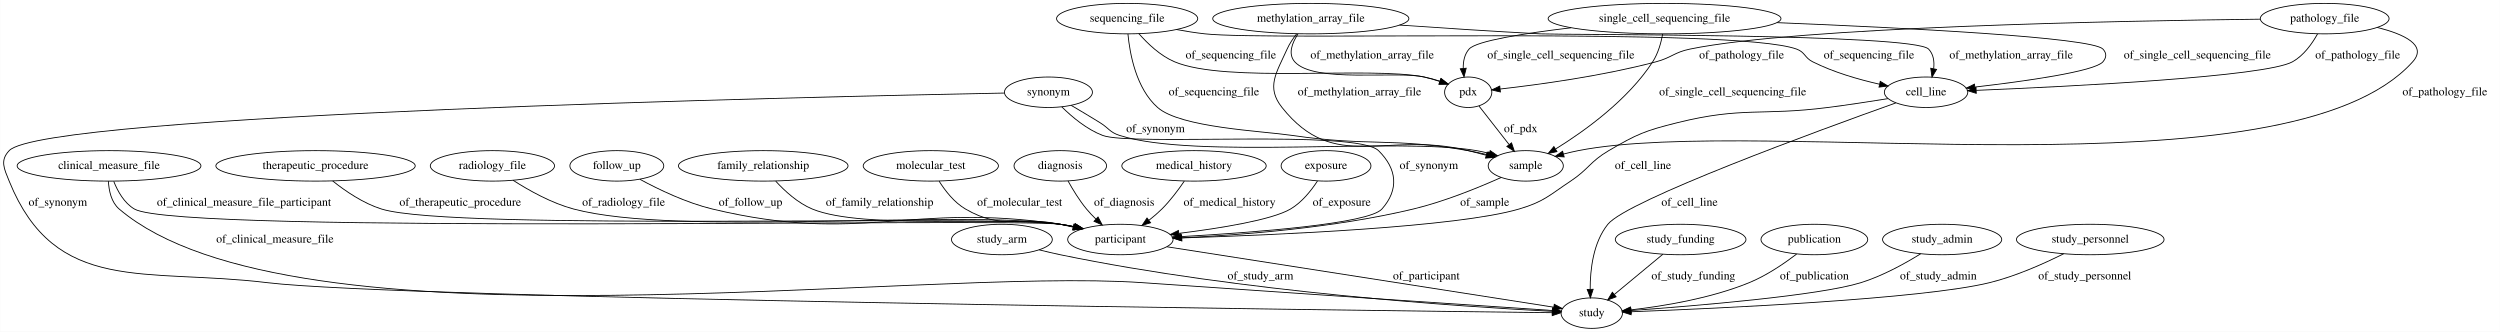
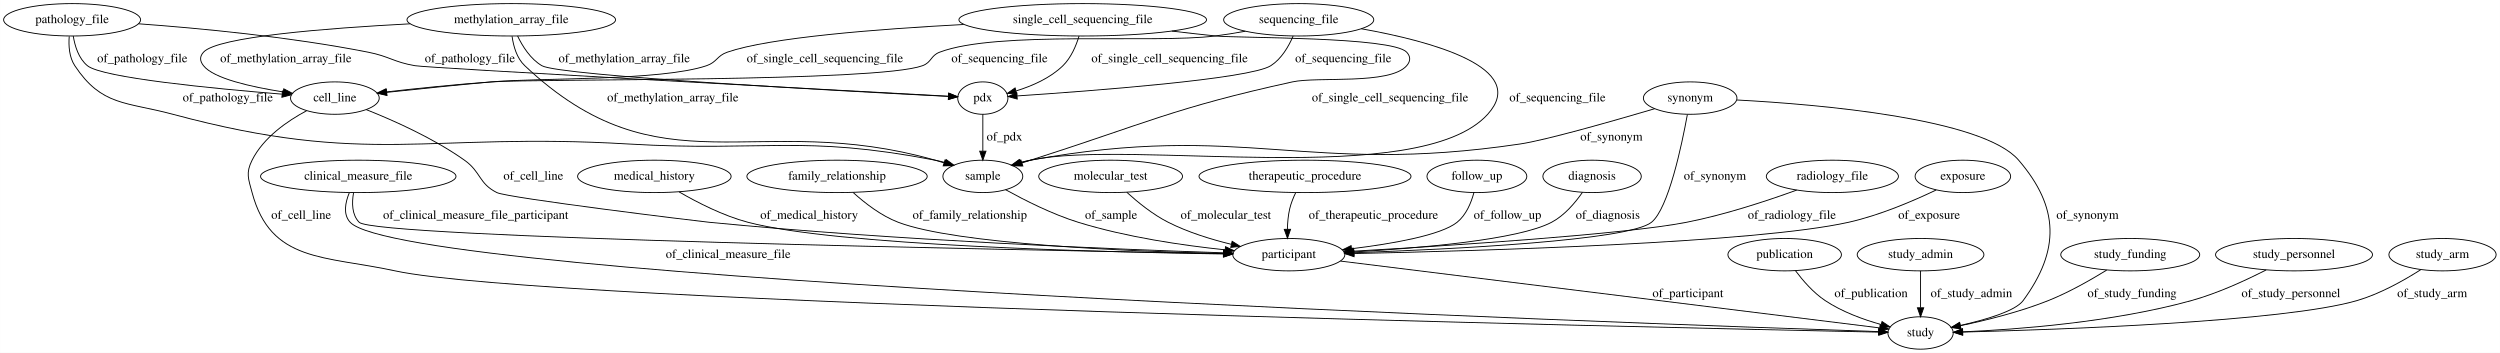
- <svg xmlns="http://www.w3.org/2000/svg" width="2954pt" height="392pt" viewBox="0.00 0.00 2953.69 392.00">
+ <svg xmlns="http://www.w3.org/2000/svg" width="2778pt" height="392pt" viewBox="0.00 0.00 2777.84 392.00">
  <g id="graph0" class="graph" transform="scale(1 1) rotate(0) translate(4 388)">
-     <polygon fill="#ffffff" stroke="transparent" points="-4,4 -4,-388 2949.687,-388 2949.687,4 -4,4" />
+     <polygon fill="#ffffff" stroke="transparent" points="-4,4 -4,-388 2773.838,-388 2773.838,4 -4,4" />
    <g id="node1" class="node">
-       <ellipse fill="none" stroke="#000000" cx="124.687" cy="-192" rx="108.581" ry="18" />
-       <text text-anchor="middle" x="124.687" y="-188.3" font-family="Times,serif" font-size="14.00" fill="#000000">clinical_measure_file</text>
+       <ellipse fill="none" stroke="#000000" cx="2032.043" cy="-192" rx="73.387" ry="18" />
+       <text text-anchor="middle" x="2032.043" y="-188.3" font-family="Times,serif" font-size="14.00" fill="#000000">radiology_file</text>
+     </g>
+     <g id="node3" class="node">
+       <ellipse fill="none" stroke="#000000" cx="1428.043" cy="-105" rx="62.289" ry="18" />
+       <text text-anchor="middle" x="1428.043" y="-101.3" font-family="Times,serif" font-size="14.00" fill="#000000">participant</text>
+     </g>
+     <g id="edge13" class="edge">
+       <path fill="none" stroke="#000000" d="M1992.411,-176.78C1960.004,-165.006 1912.726,-149.347 1870.043,-141 1801.146,-127.526 1606.106,-114.98 1499.608,-108.877" />
+       <polygon fill="#000000" stroke="#000000" points="1499.768,-105.381 1489.586,-108.307 1499.371,-112.37 1499.768,-105.381" />
+       <text text-anchor="middle" x="1987.043" y="-144.8" font-family="Times,serif" font-size="14.00" fill="#000000">of_radiology_file</text>
+     </g>
+     <g id="node2" class="node">
+       <ellipse fill="none" stroke="#000000" cx="2177.043" cy="-192" rx="53.091" ry="18" />
+       <text text-anchor="middle" x="2177.043" y="-188.3" font-family="Times,serif" font-size="14.00" fill="#000000">exposure</text>
+     </g>
+     <g id="edge21" class="edge">
+       <path fill="none" stroke="#000000" d="M2147.391,-176.886C2122.198,-164.838 2084.71,-148.746 2050.043,-141 1947.379,-118.06 1641.649,-109.197 1500.697,-106.263" />
+       <polygon fill="#000000" stroke="#000000" points="1500.499,-102.758 1490.43,-106.053 1500.357,-109.757 1500.499,-102.758" />
+       <text text-anchor="middle" x="2139.543" y="-144.8" font-family="Times,serif" font-size="14.00" fill="#000000">of_exposure</text>
+     </g>
+     <g id="node6" class="node">
+       <ellipse fill="none" stroke="#000000" cx="2130.043" cy="-18" rx="36.294" ry="18" />
+       <text text-anchor="middle" x="2130.043" y="-14.3" font-family="Times,serif" font-size="14.00" fill="#000000">study</text>
+     </g>
+     <g id="edge8" class="edge">
+       <path fill="none" stroke="#000000" d="M1485.491,-97.88C1621.514,-81.023 1961.087,-38.939 2084.389,-23.658" />
+       <polygon fill="#000000" stroke="#000000" points="2085.115,-27.095 2094.608,-22.392 2084.254,-20.148 2085.115,-27.095" />
+       <text text-anchor="middle" x="1871.543" y="-57.8" font-family="Times,serif" font-size="14.00" fill="#000000">of_participant</text>
+     </g>
+     <g id="node4" class="node">
+       <ellipse fill="none" stroke="#000000" cx="1088.043" cy="-279" rx="27.895" ry="18" />
+       <text text-anchor="middle" x="1088.043" y="-275.3" font-family="Times,serif" font-size="14.00" fill="#000000">pdx</text>
+     </g>
+     <g id="node8" class="node">
+       <ellipse fill="none" stroke="#000000" cx="1088.043" cy="-192" rx="44.393" ry="18" />
+       <text text-anchor="middle" x="1088.043" y="-188.3" font-family="Times,serif" font-size="14.00" fill="#000000">sample</text>
+     </g>
+     <g id="edge9" class="edge">
+       <path fill="none" stroke="#000000" d="M1088.043,-260.974C1088.043,-249.192 1088.043,-233.561 1088.043,-220.158" />
+       <polygon fill="#000000" stroke="#000000" points="1091.543,-220.003 1088.043,-210.003 1084.543,-220.003 1091.543,-220.003" />
+       <text text-anchor="middle" x="1112.043" y="-231.8" font-family="Times,serif" font-size="14.00" fill="#000000">of_pdx</text>
+     </g>
+     <g id="node5" class="node">
+       <ellipse fill="none" stroke="#000000" cx="1199.043" cy="-366" rx="137.576" ry="18" />
+       <text text-anchor="middle" x="1199.043" y="-362.3" font-family="Times,serif" font-size="14.00" fill="#000000">single_cell_sequencing_file</text>
+     </g>
+     <g id="edge31" class="edge">
+       <path fill="none" stroke="#000000" d="M1194.966,-347.957C1191.711,-337.178 1186.146,-323.897 1177.043,-315 1162.894,-301.171 1142.731,-292.426 1125.174,-287.024" />
+       <polygon fill="#000000" stroke="#000000" points="1125.776,-283.558 1115.202,-284.217 1123.879,-290.296 1125.776,-283.558" />
+       <text text-anchor="middle" x="1295.543" y="-318.8" font-family="Times,serif" font-size="14.00" fill="#000000">of_single_cell_sequencing_file</text>
+     </g>
+     <g id="edge30" class="edge">
+       <path fill="none" stroke="#000000" d="M1298.102,-353.448C1314.441,-351.523 1331.209,-349.635 1347.043,-348 1370.559,-345.572 1543.05,-347.409 1559.043,-330 1563.553,-325.091 1563.414,-320.034 1559.043,-315 1540.355,-293.477 1459.887,-303.099 1432.043,-297 1300.18,-268.114 1269.641,-251.046 1141.043,-210 1137.942,-209.01 1134.745,-207.971 1131.53,-206.913" />
+       <polygon fill="#000000" stroke="#000000" points="1132.504,-203.548 1121.91,-203.709 1130.292,-210.19 1132.504,-203.548" />
+       <text text-anchor="middle" x="1540.543" y="-275.3" font-family="Times,serif" font-size="14.00" fill="#000000">of_single_cell_sequencing_file</text>
    </g>
    <g id="node11" class="node">
-       <ellipse fill="none" stroke="#000000" cx="1319.687" cy="-105" rx="62.289" ry="18" />
-       <text text-anchor="middle" x="1319.687" y="-101.3" font-family="Times,serif" font-size="14.00" fill="#000000">participant</text>
+       <ellipse fill="none" stroke="#000000" cx="368.043" cy="-279" rx="49.291" ry="18" />
+       <text text-anchor="middle" x="368.043" y="-275.3" font-family="Times,serif" font-size="14.00" fill="#000000">cell_line</text>
+     </g>
+     <g id="edge32" class="edge">
+       <path fill="none" stroke="#000000" d="M1066.761,-360.78C971.246,-355.726 851.121,-346.357 804.043,-330 792.515,-325.995 792.602,-318.915 781.043,-315 730.596,-297.916 595.093,-301.741 542.043,-297 503.254,-293.534 459.665,-289.024 425.818,-285.385" />
+       <polygon fill="#000000" stroke="#000000" points="425.961,-281.88 415.643,-284.286 425.209,-288.84 425.961,-281.88" />
+       <text text-anchor="middle" x="912.543" y="-318.8" font-family="Times,serif" font-size="14.00" fill="#000000">of_single_cell_sequencing_file</text>
+     </g>
+     <g id="node7" class="node">
+       <ellipse fill="none" stroke="#000000" cx="394.043" cy="-192" rx="108.581" ry="18" />
+       <text text-anchor="middle" x="394.043" y="-188.3" font-family="Times,serif" font-size="14.00" fill="#000000">clinical_measure_file</text>
+     </g>
+     <g id="edge2" class="edge">
+       <path fill="none" stroke="#000000" d="M388.746,-173.557C386.831,-162.628 386.841,-149.329 395.043,-141 411.89,-123.894 1122.87,-110.224 1355.333,-106.204" />
+       <polygon fill="#000000" stroke="#000000" points="1355.441,-109.703 1365.379,-106.031 1355.321,-102.704 1355.441,-109.703" />
+       <text text-anchor="middle" x="524.543" y="-144.8" font-family="Times,serif" font-size="14.00" fill="#000000">of_clinical_measure_file_participant</text>
+     </g>
+     <g id="edge28" class="edge">
+       <path fill="none" stroke="#000000" d="M384.059,-173.806C379.597,-162.97 376.952,-149.682 385.043,-141 444.683,-77.008 1810.677,-28.564 2083.049,-19.522" />
+       <polygon fill="#000000" stroke="#000000" points="2083.495,-23.009 2093.374,-19.181 2083.264,-16.013 2083.495,-23.009" />
+       <text text-anchor="middle" x="805.043" y="-101.3" font-family="Times,serif" font-size="14.00" fill="#000000">of_clinical_measure_file</text>
+     </g>
+     <g id="edge3" class="edge">
+       <path fill="none" stroke="#000000" d="M1113.308,-177.205C1134.256,-165.595 1165.174,-149.948 1194.043,-141 1247.445,-124.449 1310.159,-115.323 1357.214,-110.404" />
+       <polygon fill="#000000" stroke="#000000" points="1357.71,-113.872 1367.31,-109.388 1357.009,-106.907 1357.71,-113.872" />
+       <text text-anchor="middle" x="1230.543" y="-144.8" font-family="Times,serif" font-size="14.00" fill="#000000">of_sample</text>
+     </g>
+     <g id="node9" class="node">
+       <ellipse fill="none" stroke="#000000" cx="76.043" cy="-366" rx="76.087" ry="18" />
+       <text text-anchor="middle" x="76.043" y="-362.3" font-family="Times,serif" font-size="14.00" fill="#000000">pathology_file</text>
+     </g>
+     <g id="edge5" class="edge">
+       <path fill="none" stroke="#000000" d="M149.767,-361.571C216.808,-356.685 318.232,-347.138 405.043,-330 428.641,-325.341 433.332,-319.044 457.043,-315 471.721,-312.497 915.391,-288.344 1049.816,-281.066" />
+       <polygon fill="#000000" stroke="#000000" points="1050.246,-284.548 1060.042,-280.512 1049.868,-277.558 1050.246,-284.548" />
+       <text text-anchor="middle" x="518.043" y="-318.8" font-family="Times,serif" font-size="14.00" fill="#000000">of_pathology_file</text>
+     </g>
+     <g id="edge4" class="edge">
+       <path fill="none" stroke="#000000" d="M72.843,-347.6C72.026,-337.216 72.776,-324.466 79.043,-315 108.888,-269.92 135.832,-275.032 188.043,-261 405.687,-202.508 469.068,-241.273 694.043,-228 845.546,-219.061 886.01,-238.673 1035.043,-210 1038.693,-209.298 1042.436,-208.404 1046.162,-207.39" />
+       <polygon fill="#000000" stroke="#000000" points="1047.329,-210.695 1055.91,-204.481 1045.327,-203.987 1047.329,-210.695" />
+       <text text-anchor="middle" x="249.043" y="-275.3" font-family="Times,serif" font-size="14.00" fill="#000000">of_pathology_file</text>
+     </g>
+     <g id="edge6" class="edge">
+       <path fill="none" stroke="#000000" d="M77.332,-347.962C79.127,-336.761 83.323,-323.016 93.043,-315 109.386,-301.523 233.202,-289.563 309.015,-283.403" />
+       <polygon fill="#000000" stroke="#000000" points="309.69,-286.861 319.378,-282.573 309.131,-279.883 309.69,-286.861" />
+       <text text-anchor="middle" x="154.043" y="-318.8" font-family="Times,serif" font-size="14.00" fill="#000000">of_pathology_file</text>
+     </g>
+     <g id="node10" class="node">
+       <ellipse fill="none" stroke="#000000" cx="723.043" cy="-192" rx="85.285" ry="18" />
+       <text text-anchor="middle" x="723.043" y="-188.3" font-family="Times,serif" font-size="14.00" fill="#000000">medical_history</text>
+     </g>
+     <g id="edge7" class="edge">
+       <path fill="none" stroke="#000000" d="M750.551,-174.749C770.861,-162.968 799.626,-148.231 827.043,-141 924.846,-115.205 1218.252,-107.837 1355.621,-105.777" />
+       <polygon fill="#000000" stroke="#000000" points="1355.687,-109.276 1365.635,-105.632 1355.585,-102.277 1355.687,-109.276" />
+       <text text-anchor="middle" x="895.043" y="-144.8" font-family="Times,serif" font-size="14.00" fill="#000000">of_medical_history</text>
+     </g>
+     <g id="edge34" class="edge">
+       <path fill="none" stroke="#000000" d="M403.004,-266.146C433.336,-254.109 477.654,-234.35 512.043,-210 530.51,-196.924 527.79,-184.089 548.043,-174 559.893,-168.097 770.867,-142.287 784.043,-141 990.883,-120.793 1236.289,-110.964 1355.634,-107.086" />
+       <polygon fill="#000000" stroke="#000000" points="1355.861,-110.581 1365.743,-106.762 1355.636,-103.584 1355.861,-110.581" />
+       <text text-anchor="middle" x="588.543" y="-188.3" font-family="Times,serif" font-size="14.00" fill="#000000">of_cell_line</text>
+     </g>
+     <g id="edge35" class="edge">
+       <path fill="none" stroke="#000000" d="M336.649,-264.981C315.263,-253.554 288.633,-235.179 276.043,-210 268.888,-195.689 271.911,-189.457 276.043,-174 296.846,-96.179 356.318,-104.063 435.043,-87 599.969,-51.253 1828.239,-24.207 2083.62,-18.935" />
+       <polygon fill="#000000" stroke="#000000" points="2083.747,-22.433 2093.673,-18.729 2083.603,-15.435 2083.747,-22.433" />
+       <text text-anchor="middle" x="330.543" y="-144.8" font-family="Times,serif" font-size="14.00" fill="#000000">of_cell_line</text>
+     </g>
+     <g id="node12" class="node">
+       <ellipse fill="none" stroke="#000000" cx="1979.043" cy="-105" rx="63.089" ry="18" />
+       <text text-anchor="middle" x="1979.043" y="-101.3" font-family="Times,serif" font-size="14.00" fill="#000000">publication</text>
+     </g>
+     <g id="edge33" class="edge">
+       <path fill="none" stroke="#000000" d="M1990.99,-87.268C1999.162,-76.334 2010.874,-62.772 2024.043,-54 2042.724,-41.557 2066.122,-33.014 2086.18,-27.385" />
+       <polygon fill="#000000" stroke="#000000" points="2087.252,-30.722 2096.022,-24.776 2085.459,-23.955 2087.252,-30.722" />
+       <text text-anchor="middle" x="2075.043" y="-57.8" font-family="Times,serif" font-size="14.00" fill="#000000">of_publication</text>
+     </g>
+     <g id="node13" class="node">
+       <ellipse fill="none" stroke="#000000" cx="1439.043" cy="-366" rx="83.386" ry="18" />
+       <text text-anchor="middle" x="1439.043" y="-362.3" font-family="Times,serif" font-size="14.00" fill="#000000">sequencing_file</text>
+     </g>
+     <g id="edge19" class="edge">
+       <path fill="none" stroke="#000000" d="M1432.823,-347.887C1427.927,-336.504 1419.92,-322.584 1408.043,-315 1384.708,-300.098 1205.859,-286.701 1126.159,-281.404" />
+       <polygon fill="#000000" stroke="#000000" points="1126.254,-277.903 1116.046,-280.74 1125.795,-284.888 1126.254,-277.903" />
+       <text text-anchor="middle" x="1488.543" y="-318.8" font-family="Times,serif" font-size="14.00" fill="#000000">of_sequencing_file</text>
+     </g>
+     <g id="edge18" class="edge">
+       <path fill="none" stroke="#000000" d="M1508.589,-356.056C1586.397,-342.175 1695.804,-312.69 1649.043,-261 1572.93,-176.863 1251.918,-234.065 1141.043,-210 1137.461,-209.223 1133.784,-208.284 1130.118,-207.247" />
+       <polygon fill="#000000" stroke="#000000" points="1131.097,-203.887 1120.511,-204.322 1129.058,-210.583 1131.097,-203.887" />
+       <text text-anchor="middle" x="1726.543" y="-275.3" font-family="Times,serif" font-size="14.00" fill="#000000">of_sequencing_file</text>
+     </g>
+     <g id="edge20" class="edge">
+       <path fill="none" stroke="#000000" d="M1379.696,-353.299C1368.556,-351.261 1356.976,-349.373 1346.043,-348 1278.457,-339.51 1103.709,-354.221 1040.043,-330 1029.987,-326.175 1031.139,-318.719 1021.043,-315 971.066,-296.591 595.171,-300.742 542.043,-297 503.058,-294.254 459.299,-289.72 425.417,-285.89" />
+       <polygon fill="#000000" stroke="#000000" points="425.567,-282.385 415.235,-284.727 424.773,-289.339 425.567,-282.385" />
+       <text text-anchor="middle" x="1106.543" y="-318.8" font-family="Times,serif" font-size="14.00" fill="#000000">of_sequencing_file</text>
+     </g>
+     <g id="node14" class="node">
+       <ellipse fill="none" stroke="#000000" cx="926.043" cy="-192" rx="100.182" ry="18" />
+       <text text-anchor="middle" x="926.043" y="-188.3" font-family="Times,serif" font-size="14.00" fill="#000000">family_relationship</text>
+     </g>
+     <g id="edge29" class="edge">
+       <path fill="none" stroke="#000000" d="M943.933,-174.093C956.734,-162.488 975.007,-148.233 994.043,-141 1058.166,-116.634 1249.438,-108.723 1355.391,-106.182" />
+       <polygon fill="#000000" stroke="#000000" points="1355.767,-109.674 1365.684,-105.945 1355.606,-102.676 1355.767,-109.674" />
+       <text text-anchor="middle" x="1073.543" y="-144.8" font-family="Times,serif" font-size="14.00" fill="#000000">of_family_relationship</text>
+     </g>
+     <g id="node15" class="node">
+       <ellipse fill="none" stroke="#000000" cx="2130.043" cy="-105" rx="70.388" ry="18" />
+       <text text-anchor="middle" x="2130.043" y="-101.3" font-family="Times,serif" font-size="14.00" fill="#000000">study_admin</text>
+     </g>
+     <g id="edge10" class="edge">
+       <path fill="none" stroke="#000000" d="M2130.043,-86.974C2130.043,-75.192 2130.043,-59.561 2130.043,-46.158" />
+       <polygon fill="#000000" stroke="#000000" points="2133.543,-46.003 2130.043,-36.003 2126.543,-46.003 2133.543,-46.003" />
+       <text text-anchor="middle" x="2186.543" y="-57.8" font-family="Times,serif" font-size="14.00" fill="#000000">of_study_admin</text>
+     </g>
+     <g id="node16" class="node">
+       <ellipse fill="none" stroke="#000000" cx="1874.043" cy="-279" rx="51.991" ry="18" />
+       <text text-anchor="middle" x="1874.043" y="-275.3" font-family="Times,serif" font-size="14.00" fill="#000000">synonym</text>
    </g>
    <g id="edge22" class="edge">
-       <path fill="none" stroke="#000000" d="M130.226,-173.779C134.792,-162.195 142.528,-148.087 154.687,-141 207.202,-110.388 1188.432,-131.023 1248.687,-123 1254.201,-122.266 1259.905,-121.257 1265.572,-120.088" />
-       <polygon fill="#000000" stroke="#000000" points="1266.682,-123.427 1275.683,-117.838 1265.161,-116.594 1266.682,-123.427" />
-       <text text-anchor="middle" x="284.187" y="-144.8" font-family="Times,serif" font-size="14.00" fill="#000000">of_clinical_measure_file_participant</text>
-     </g>
-     <g id="node15" class="node">
-       <ellipse fill="none" stroke="#000000" cx="1876.687" cy="-18" rx="36.294" ry="18" />
-       <text text-anchor="middle" x="1876.687" y="-14.3" font-family="Times,serif" font-size="14.00" fill="#000000">study</text>
-     </g>
-     <g id="edge32" class="edge">
-       <path fill="none" stroke="#000000" d="M123.931,-173.928C124.515,-162.712 127.341,-148.965 136.687,-141 341.701,33.713 1076.981,-72.777 1345.687,-54 1524.748,-41.488 1737.822,-27.235 1830.178,-21.088" />
-       <polygon fill="#000000" stroke="#000000" points="1830.563,-24.57 1840.309,-20.414 1830.099,-17.586 1830.563,-24.57" />
-       <text text-anchor="middle" x="320.687" y="-101.3" font-family="Times,serif" font-size="14.00" fill="#000000">of_clinical_measure_file</text>
-     </g>
-     <g id="node2" class="node">
-       <ellipse fill="none" stroke="#000000" cx="1179.687" cy="-105" rx="59.59" ry="18" />
-       <text text-anchor="middle" x="1179.687" y="-101.3" font-family="Times,serif" font-size="14.00" fill="#000000">study_arm</text>
-     </g>
-     <g id="edge31" class="edge">
-       <path fill="none" stroke="#000000" d="M1223.699,-92.798C1231.966,-90.711 1240.564,-88.678 1248.687,-87 1463.134,-42.693 1725.041,-25.528 1829.961,-20.118" />
-       <polygon fill="#000000" stroke="#000000" points="1830.396,-23.601 1840.207,-19.601 1830.044,-16.609 1830.396,-23.601" />
-       <text text-anchor="middle" x="1485.187" y="-57.8" font-family="Times,serif" font-size="14.00" fill="#000000">of_study_arm</text>
-     </g>
-     <g id="node3" class="node">
-       <ellipse fill="none" stroke="#000000" cx="2271.687" cy="-279" rx="49.291" ry="18" />
-       <text text-anchor="middle" x="2271.687" y="-275.3" font-family="Times,serif" font-size="14.00" fill="#000000">cell_line</text>
-     </g>
-     <g id="edge13" class="edge">
-       <path fill="none" stroke="#000000" d="M2226.593,-271.432C2205.152,-267.98 2179.136,-264.003 2155.687,-261 2076.816,-250.9 2054.849,-262.196 1977.687,-243 1939.964,-233.615 1930.211,-229.679 1896.687,-210 1874.599,-197.034 1873.036,-188.15 1851.687,-174 1825.994,-156.971 1820.258,-149.699 1790.687,-141 1718.112,-119.651 1505.523,-110.376 1392.419,-106.86" />
-       <polygon fill="#000000" stroke="#000000" points="1392.226,-103.353 1382.125,-106.548 1392.014,-110.35 1392.226,-103.353" />
-       <text text-anchor="middle" x="1937.187" y="-188.3" font-family="Times,serif" font-size="14.00" fill="#000000">of_cell_line</text>
+       <path fill="none" stroke="#000000" d="M1870.937,-260.804C1864.759,-226.92 1849.89,-156.207 1831.043,-141 1805.954,-120.756 1609.611,-111.034 1500.529,-107.153" />
+       <polygon fill="#000000" stroke="#000000" points="1500.369,-103.645 1490.254,-106.795 1500.126,-110.641 1500.369,-103.645" />
+       <text text-anchor="middle" x="1901.543" y="-188.3" font-family="Times,serif" font-size="14.00" fill="#000000">of_synonym</text>
+     </g>
+     <g id="edge23" class="edge">
+       <path fill="none" stroke="#000000" d="M1925.996,-276.892C2016.923,-272.012 2199.069,-256.535 2239.043,-210 2284.245,-157.38 2285.049,-109.951 2244.043,-54 2235.483,-42.319 2202.381,-32.676 2174.037,-26.32" />
+       <polygon fill="#000000" stroke="#000000" points="2174.771,-22.898 2164.258,-24.211 2173.295,-29.74 2174.771,-22.898" />
+       <text text-anchor="middle" x="2315.543" y="-144.8" font-family="Times,serif" font-size="14.00" fill="#000000">of_synonym</text>
+     </g>
+     <g id="edge24" class="edge">
+       <path fill="none" stroke="#000000" d="M1834.469,-267.159C1788.022,-253.469 1713.701,-232.261 1685.043,-228 1445.763,-192.424 1379.035,-253.366 1141.043,-210 1137.336,-209.324 1133.535,-208.44 1129.755,-207.427" />
+       <polygon fill="#000000" stroke="#000000" points="1130.456,-203.984 1119.873,-204.494 1128.465,-210.695 1130.456,-203.984" />
+       <text text-anchor="middle" x="1786.543" y="-231.8" font-family="Times,serif" font-size="14.00" fill="#000000">of_synonym</text>
+     </g>
+     <g id="node17" class="node">
+       <ellipse fill="none" stroke="#000000" cx="1230.043" cy="-192" rx="79.886" ry="18" />
+       <text text-anchor="middle" x="1230.043" y="-188.3" font-family="Times,serif" font-size="14.00" fill="#000000">molecular_test</text>
+     </g>
+     <g id="edge26" class="edge">
+       <path fill="none" stroke="#000000" d="M1247.946,-174.385C1260.061,-163.356 1276.922,-149.646 1294.043,-141 1315.771,-130.027 1341.223,-122.108 1364.075,-116.541" />
+       <polygon fill="#000000" stroke="#000000" points="1365.083,-119.9 1374.028,-114.222 1363.495,-113.083 1365.083,-119.9" />
+       <text text-anchor="middle" x="1358.043" y="-144.8" font-family="Times,serif" font-size="14.00" fill="#000000">of_molecular_test</text>
+     </g>
+     <g id="node18" class="node">
+       <ellipse fill="none" stroke="#000000" cx="2363.043" cy="-105" rx="77.187" ry="18" />
+       <text text-anchor="middle" x="2363.043" y="-101.3" font-family="Times,serif" font-size="14.00" fill="#000000">study_funding</text>
+     </g>
+     <g id="edge17" class="edge">
+       <path fill="none" stroke="#000000" d="M2336.884,-87.903C2319.173,-76.949 2294.921,-63.126 2272.043,-54 2240.38,-41.37 2202.945,-32.096 2174.463,-26.127" />
+       <polygon fill="#000000" stroke="#000000" points="2174.899,-22.644 2164.401,-24.077 2173.501,-29.503 2174.899,-22.644" />
+       <text text-anchor="middle" x="2365.043" y="-57.8" font-family="Times,serif" font-size="14.00" fill="#000000">of_study_funding</text>
+     </g>
+     <g id="node19" class="node">
+       <ellipse fill="none" stroke="#000000" cx="1446.043" cy="-192" rx="117.779" ry="18" />
+       <text text-anchor="middle" x="1446.043" y="-188.3" font-family="Times,serif" font-size="14.00" fill="#000000">therapeutic_procedure</text>
    </g>
    <g id="edge12" class="edge">
-       <path fill="none" stroke="#000000" d="M2235.898,-266.368C2146.407,-234.475 1918.44,-151.238 1895.687,-123 1878.327,-101.457 1874.756,-69.314 1874.793,-46.271" />
-       <polygon fill="#000000" stroke="#000000" points="1878.297,-46.168 1875.042,-36.085 1871.299,-45.997 1878.297,-46.168" />
-       <text text-anchor="middle" x="1992.187" y="-144.8" font-family="Times,serif" font-size="14.00" fill="#000000">of_cell_line</text>
-     </g>
-     <g id="node4" class="node">
-       <ellipse fill="none" stroke="#000000" cx="1962.687" cy="-366" rx="137.576" ry="18" />
-       <text text-anchor="middle" x="1962.687" y="-362.3" font-family="Times,serif" font-size="14.00" fill="#000000">single_cell_sequencing_file</text>
+       <path fill="none" stroke="#000000" d="M1435.661,-173.859C1432.987,-168.304 1430.464,-162.056 1429.043,-156 1427.339,-148.733 1426.648,-140.724 1426.489,-133.248" />
+       <polygon fill="#000000" stroke="#000000" points="1429.989,-133.194 1426.566,-123.168 1422.989,-133.14 1429.989,-133.194" />
+       <text text-anchor="middle" x="1522.043" y="-144.8" font-family="Times,serif" font-size="14.00" fill="#000000">of_therapeutic_procedure</text>
+     </g>
+     <g id="node20" class="node">
+       <ellipse fill="none" stroke="#000000" cx="2545.043" cy="-105" rx="87.185" ry="18" />
+       <text text-anchor="middle" x="2545.043" y="-101.3" font-family="Times,serif" font-size="14.00" fill="#000000">study_personnel</text>
+     </g>
+     <g id="edge11" class="edge">
+       <path fill="none" stroke="#000000" d="M2514.056,-88.06C2491.651,-76.586 2460.3,-62.092 2431.043,-54 2343.475,-29.779 2237.13,-21.854 2177.154,-19.261" />
+       <polygon fill="#000000" stroke="#000000" points="2176.999,-15.752 2166.867,-18.849 2176.719,-22.746 2176.999,-15.752" />
+       <text text-anchor="middle" x="2541.543" y="-57.8" font-family="Times,serif" font-size="14.00" fill="#000000">of_study_personnel</text>
+     </g>
+     <g id="node21" class="node">
+       <ellipse fill="none" stroke="#000000" cx="2710.043" cy="-105" rx="59.59" ry="18" />
+       <text text-anchor="middle" x="2710.043" y="-101.3" font-family="Times,serif" font-size="14.00" fill="#000000">study_arm</text>
+     </g>
+     <g id="edge25" class="edge">
+       <path fill="none" stroke="#000000" d="M2685.877,-88.337C2667.375,-76.521 2640.744,-61.485 2615.043,-54 2533.731,-30.32 2282.027,-21.646 2176.913,-19.001" />
+       <polygon fill="#000000" stroke="#000000" points="2176.697,-15.495 2166.615,-18.749 2176.526,-22.493 2176.697,-15.495" />
+       <text text-anchor="middle" x="2698.543" y="-57.8" font-family="Times,serif" font-size="14.00" fill="#000000">of_study_arm</text>
+     </g>
+     <g id="node22" class="node">
+       <ellipse fill="none" stroke="#000000" cx="1637.043" cy="-192" rx="55.491" ry="18" />
+       <text text-anchor="middle" x="1637.043" y="-188.3" font-family="Times,serif" font-size="14.00" fill="#000000">follow_up</text>
    </g>
    <g id="edge1" class="edge">
-       <path fill="none" stroke="#000000" d="M2095.679,-361.231C2244.796,-355.22 2467.658,-343.966 2480.687,-330 2485.234,-325.125 2484.982,-320.099 2480.687,-315 2470.966,-303.462 2388.015,-291.941 2329.592,-285.145" />
-       <polygon fill="#000000" stroke="#000000" points="2329.689,-281.633 2319.356,-283.973 2328.892,-288.588 2329.689,-281.633" />
-       <text text-anchor="middle" x="2592.187" y="-318.8" font-family="Times,serif" font-size="14.00" fill="#000000">of_single_cell_sequencing_file</text>
-     </g>
-     <g id="node16" class="node">
-       <ellipse fill="none" stroke="#000000" cx="1798.687" cy="-192" rx="44.393" ry="18" />
-       <text text-anchor="middle" x="1798.687" y="-188.3" font-family="Times,serif" font-size="14.00" fill="#000000">sample</text>
-     </g>
-     <g id="edge3" class="edge">
-       <path fill="none" stroke="#000000" d="M1960.487,-347.892C1958.588,-337.607 1955.088,-324.857 1948.687,-315 1919.39,-269.886 1868.258,-233.185 1833.943,-211.962" />
-       <polygon fill="#000000" stroke="#000000" points="1835.54,-208.837 1825.174,-206.648 1831.913,-214.824 1835.54,-208.837" />
-       <text text-anchor="middle" x="2043.187" y="-275.3" font-family="Times,serif" font-size="14.00" fill="#000000">of_single_cell_sequencing_file</text>
-     </g>
-     <g id="node17" class="node">
-       <ellipse fill="none" stroke="#000000" cx="1730.687" cy="-279" rx="27.895" ry="18" />
-       <text text-anchor="middle" x="1730.687" y="-275.3" font-family="Times,serif" font-size="14.00" fill="#000000">pdx</text>
-     </g>
-     <g id="edge2" class="edge">
-       <path fill="none" stroke="#000000" d="M1852.291,-355.183C1797.081,-348.642 1740.164,-339.706 1731.687,-330 1726.28,-323.809 1724.662,-315.404 1724.797,-307.203" />
-       <polygon fill="#000000" stroke="#000000" points="1728.294,-307.393 1725.751,-297.108 1721.325,-306.734 1728.294,-307.393" />
-       <text text-anchor="middle" x="1840.187" y="-318.8" font-family="Times,serif" font-size="14.00" fill="#000000">of_single_cell_sequencing_file</text>
-     </g>
-     <g id="node5" class="node">
-       <ellipse fill="none" stroke="#000000" cx="1981.687" cy="-105" rx="77.187" ry="18" />
-       <text text-anchor="middle" x="1981.687" y="-101.3" font-family="Times,serif" font-size="14.00" fill="#000000">study_funding</text>
-     </g>
-     <g id="edge9" class="edge">
-       <path fill="none" stroke="#000000" d="M1960.691,-87.603C1944.187,-73.929 1921.092,-54.793 1903.294,-40.046" />
-       <polygon fill="#000000" stroke="#000000" points="1905.465,-37.299 1895.532,-33.614 1900.999,-42.69 1905.465,-37.299" />
-       <text text-anchor="middle" x="1996.687" y="-57.8" font-family="Times,serif" font-size="14.00" fill="#000000">of_study_funding</text>
-     </g>
-     <g id="node6" class="node">
-       <ellipse fill="none" stroke="#000000" cx="2139.687" cy="-105" rx="63.089" ry="18" />
-       <text text-anchor="middle" x="2139.687" y="-101.3" font-family="Times,serif" font-size="14.00" fill="#000000">publication</text>
-     </g>
-     <g id="edge5" class="edge">
-       <path fill="none" stroke="#000000" d="M2118.744,-87.819C2103.944,-76.539 2083.169,-62.373 2062.687,-54 2017.326,-35.455 1961.763,-26.303 1923.237,-21.891" />
-       <polygon fill="#000000" stroke="#000000" points="1923.163,-18.363 1912.845,-20.769 1922.411,-25.322 1923.163,-18.363" />
-       <text text-anchor="middle" x="2139.687" y="-57.8" font-family="Times,serif" font-size="14.00" fill="#000000">of_publication</text>
-     </g>
-     <g id="node7" class="node">
-       <ellipse fill="none" stroke="#000000" cx="1234.687" cy="-279" rx="51.991" ry="18" />
-       <text text-anchor="middle" x="1234.687" y="-275.3" font-family="Times,serif" font-size="14.00" fill="#000000">synonym</text>
-     </g>
-     <g id="edge7" class="edge">
-       <path fill="none" stroke="#000000" d="M1250.495,-261.689C1262.453,-249.879 1279.967,-235.132 1298.687,-228 1332.587,-215.085 1598.795,-235.41 1624.687,-210 1646.611,-188.484 1649.112,-163.943 1628.687,-141 1613.163,-123.563 1477.651,-113.258 1391.314,-108.405" />
-       <polygon fill="#000000" stroke="#000000" points="1391.478,-104.909 1381.301,-107.854 1391.093,-111.898 1391.478,-104.909" />
-       <text text-anchor="middle" x="1684.187" y="-188.3" font-family="Times,serif" font-size="14.00" fill="#000000">of_synonym</text>
-     </g>
-     <g id="edge8" class="edge">
-       <path fill="none" stroke="#000000" d="M1182.702,-278.05C954.1,-273.622 47.692,-253.374 6.687,-210 -4.305,-198.373 .678,-188.829 6.687,-174 61.395,-38.994 167.085,-71.611 311.687,-54 465.369,-35.283 1585.351,-21.364 1829.694,-18.531" />
-       <polygon fill="#000000" stroke="#000000" points="1830.046,-22.027 1840.005,-18.412 1829.965,-15.027 1830.046,-22.027" />
-       <text text-anchor="middle" x="64.187" y="-144.8" font-family="Times,serif" font-size="14.00" fill="#000000">of_synonym</text>
-     </g>
-     <g id="edge6" class="edge">
-       <path fill="none" stroke="#000000" d="M1261.566,-263.486C1272.25,-257.228 1284.612,-249.875 1295.687,-243 1306.055,-236.564 1307.065,-231.726 1318.687,-228 1408.068,-199.343 1648.205,-226.044 1740.687,-210 1745.498,-209.165 1750.466,-208.044 1755.378,-206.766" />
-       <polygon fill="#000000" stroke="#000000" points="1756.635,-210.048 1765.311,-203.966 1754.736,-203.31 1756.635,-210.048" />
-       <text text-anchor="middle" x="1361.187" y="-231.8" font-family="Times,serif" font-size="14.00" fill="#000000">of_synonym</text>
-     </g>
-     <g id="node8" class="node">
-       <ellipse fill="none" stroke="#000000" cx="368.687" cy="-192" rx="117.779" ry="18" />
-       <text text-anchor="middle" x="368.687" y="-188.3" font-family="Times,serif" font-size="14.00" fill="#000000">therapeutic_procedure</text>
+       <path fill="none" stroke="#000000" d="M1633.679,-173.806C1630.672,-162.687 1625.116,-149.093 1615.043,-141 1597.073,-126.561 1543.19,-117.17 1497.854,-111.612" />
+       <polygon fill="#000000" stroke="#000000" points="1498.075,-108.114 1487.733,-110.417 1497.253,-115.066 1498.075,-108.114" />
+       <text text-anchor="middle" x="1671.043" y="-144.8" font-family="Times,serif" font-size="14.00" fill="#000000">of_follow_up</text>
+     </g>
+     <g id="node23" class="node">
+       <ellipse fill="none" stroke="#000000" cx="564.043" cy="-366" rx="115.88" ry="18" />
+       <text text-anchor="middle" x="564.043" y="-362.3" font-family="Times,serif" font-size="14.00" fill="#000000">methylation_array_file</text>
+     </g>
+     <g id="edge15" class="edge">
+       <path fill="none" stroke="#000000" d="M571.09,-347.947C576.598,-336.435 585.45,-322.346 598.043,-315 617.471,-303.667 937.584,-286.567 1049.659,-280.9" />
+       <polygon fill="#000000" stroke="#000000" points="1050.027,-284.386 1059.838,-280.387 1049.675,-277.394 1050.027,-284.386" />
+       <text text-anchor="middle" x="689.543" y="-318.8" font-family="Times,serif" font-size="14.00" fill="#000000">of_methylation_array_file</text>
    </g>
    <g id="edge16" class="edge">
-       <path fill="none" stroke="#000000" d="M388.892,-174.209C403.753,-162.334 425.052,-147.71 446.687,-141 531.819,-114.595 1160.369,-135.029 1248.687,-123 1254.199,-122.249 1259.901,-121.229 1265.567,-120.054" />
-       <polygon fill="#000000" stroke="#000000" points="1266.681,-123.392 1275.677,-117.796 1265.155,-116.56 1266.681,-123.392" />
-       <text text-anchor="middle" x="539.687" y="-144.8" font-family="Times,serif" font-size="14.00" fill="#000000">of_therapeutic_procedure</text>
-     </g>
-     <g id="node9" class="node">
-       <ellipse fill="none" stroke="#000000" cx="577.687" cy="-192" rx="73.387" ry="18" />
-       <text text-anchor="middle" x="577.687" y="-188.3" font-family="Times,serif" font-size="14.00" fill="#000000">radiology_file</text>
-     </g>
-     <g id="edge10" class="edge">
-       <path fill="none" stroke="#000000" d="M602.042,-175.014C620.707,-163.034 647.605,-147.933 673.687,-141 797.236,-108.158 1122.093,-140.813 1248.687,-123 1254.117,-122.236 1259.733,-121.218 1265.317,-120.055" />
-       <polygon fill="#000000" stroke="#000000" points="1266.293,-123.423 1275.289,-117.825 1264.766,-116.592 1266.293,-123.423" />
-       <text text-anchor="middle" x="732.687" y="-144.8" font-family="Times,serif" font-size="14.00" fill="#000000">of_radiology_file</text>
-     </g>
-     <g id="node10" class="node">
-       <ellipse fill="none" stroke="#000000" cx="2290.687" cy="-105" rx="70.388" ry="18" />
-       <text text-anchor="middle" x="2290.687" y="-101.3" font-family="Times,serif" font-size="14.00" fill="#000000">study_admin</text>
-     </g>
-     <g id="edge21" class="edge">
-       <path fill="none" stroke="#000000" d="M2265.362,-88.14C2246.646,-76.549 2220.104,-61.877 2194.687,-54 2145.14,-38.645 1998.701,-26.538 1923.067,-21.109" />
-       <polygon fill="#000000" stroke="#000000" points="1923.104,-17.603 1912.882,-20.388 1922.61,-24.585 1923.104,-17.603" />
-       <text text-anchor="middle" x="2286.187" y="-57.8" font-family="Times,serif" font-size="14.00" fill="#000000">of_study_admin</text>
-     </g>
-     <g id="edge29" class="edge">
-       <path fill="none" stroke="#000000" d="M1374.618,-96.42C1484.737,-79.22 1730.582,-40.821 1831.811,-25.009" />
-       <polygon fill="#000000" stroke="#000000" points="1832.378,-28.463 1841.718,-23.462 1831.297,-21.547 1832.378,-28.463" />
-       <text text-anchor="middle" x="1681.187" y="-57.8" font-family="Times,serif" font-size="14.00" fill="#000000">of_participant</text>
-     </g>
-     <g id="node12" class="node">
-       <ellipse fill="none" stroke="#000000" cx="1544.687" cy="-366" rx="115.88" ry="18" />
-       <text text-anchor="middle" x="1544.687" y="-362.3" font-family="Times,serif" font-size="14.00" fill="#000000">methylation_array_file</text>
-     </g>
-     <g id="edge33" class="edge">
-       <path fill="none" stroke="#000000" d="M1649.532,-358.371C1699.779,-354.885 1760.831,-350.897 1815.687,-348 1841.171,-346.654 2256.999,-348.395 2274.687,-330 2280.543,-323.909 2281.626,-315.289 2280.676,-306.865" />
-       <polygon fill="#000000" stroke="#000000" points="2284.072,-306 2278.694,-296.871 2277.206,-307.361 2284.072,-306" />
-       <text text-anchor="middle" x="2372.187" y="-318.8" font-family="Times,serif" font-size="14.00" fill="#000000">of_methylation_array_file</text>
-     </g>
-     <g id="edge34" class="edge">
-       <path fill="none" stroke="#000000" d="M1528.012,-348.055C1523.728,-342.603 1519.531,-336.361 1516.687,-330 1504.122,-301.899 1491.535,-285.099 1510.687,-261 1573.133,-182.421 1633.272,-234.178 1730.687,-210 1737.456,-208.32 1744.589,-206.494 1751.586,-204.67" />
-       <polygon fill="#000000" stroke="#000000" points="1752.901,-207.944 1761.684,-202.018 1751.123,-201.173 1752.901,-207.944" />
-       <text text-anchor="middle" x="1602.187" y="-275.3" font-family="Times,serif" font-size="14.00" fill="#000000">of_methylation_array_file</text>
-     </g>
-     <g id="edge35" class="edge">
-       <path fill="none" stroke="#000000" d="M1529.477,-347.768C1522.552,-337.187 1517.524,-324.179 1525.687,-315 1548.436,-289.417 1645.316,-304.644 1678.687,-297 1684.652,-295.634 1690.889,-293.824 1696.886,-291.878" />
-       <polygon fill="#000000" stroke="#000000" points="1698.339,-295.08 1706.665,-288.53 1696.071,-288.458 1698.339,-295.08" />
-       <text text-anchor="middle" x="1617.187" y="-318.8" font-family="Times,serif" font-size="14.00" fill="#000000">of_methylation_array_file</text>
-     </g>
-     <g id="node13" class="node">
-       <ellipse fill="none" stroke="#000000" cx="2465.687" cy="-105" rx="87.185" ry="18" />
-       <text text-anchor="middle" x="2465.687" y="-101.3" font-family="Times,serif" font-size="14.00" fill="#000000">study_personnel</text>
-     </g>
-     <g id="edge26" class="edge">
-       <path fill="none" stroke="#000000" d="M2434.35,-88.193C2410.908,-76.467 2377.684,-61.608 2346.687,-54 2267.255,-34.505 2025.328,-23.506 1923.084,-19.621" />
-       <polygon fill="#000000" stroke="#000000" points="1923.181,-16.122 1913.057,-19.246 1922.919,-23.117 1923.181,-16.122" />
-       <text text-anchor="middle" x="2459.187" y="-57.8" font-family="Times,serif" font-size="14.00" fill="#000000">of_study_personnel</text>
-     </g>
-     <g id="node14" class="node">
-       <ellipse fill="none" stroke="#000000" cx="1327.687" cy="-366" rx="83.386" ry="18" />
-       <text text-anchor="middle" x="1327.687" y="-362.3" font-family="Times,serif" font-size="14.00" fill="#000000">sequencing_file</text>
-     </g>
-     <g id="edge25" class="edge">
-       <path fill="none" stroke="#000000" d="M1385.863,-353.092C1397.038,-351.046 1408.686,-349.209 1419.687,-348 1496.914,-339.511 2045.626,-356.423 2118.687,-330 2128.804,-326.341 2128.072,-319.828 2137.687,-315 2162.283,-302.649 2191.617,-294.151 2216.559,-288.528" />
-       <polygon fill="#000000" stroke="#000000" points="2217.557,-291.894 2226.595,-286.365 2216.082,-285.051 2217.557,-291.894" />
-       <text text-anchor="middle" x="2204.187" y="-318.8" font-family="Times,serif" font-size="14.00" fill="#000000">of_sequencing_file</text>
-     </g>
-     <g id="edge24" class="edge">
-       <path fill="none" stroke="#000000" d="M1328.621,-347.815C1330.856,-324.18 1338.39,-283.302 1363.687,-261 1390.755,-237.136 1486.982,-233.231 1522.687,-228 1614.496,-214.548 1639.275,-225.931 1730.687,-210 1737.965,-208.732 1745.602,-207.057 1753.02,-205.24" />
-       <polygon fill="#000000" stroke="#000000" points="1754.128,-208.569 1762.947,-202.697 1752.391,-201.788 1754.128,-208.569" />
-       <text text-anchor="middle" x="1430.187" y="-275.3" font-family="Times,serif" font-size="14.00" fill="#000000">of_sequencing_file</text>
-     </g>
-     <g id="edge23" class="edge">
-       <path fill="none" stroke="#000000" d="M1341.536,-348.237C1351.787,-336.539 1366.85,-322.115 1383.687,-315 1444.184,-289.435 1614.281,-309.861 1678.687,-297 1684.748,-295.79 1691.068,-294.041 1697.127,-292.104" />
-       <polygon fill="#000000" stroke="#000000" points="1698.661,-295.278 1706.988,-288.728 1696.394,-288.656 1698.661,-295.278" />
-       <text text-anchor="middle" x="1450.187" y="-318.8" font-family="Times,serif" font-size="14.00" fill="#000000">of_sequencing_file</text>
-     </g>
-     <g id="edge15" class="edge">
-       <path fill="none" stroke="#000000" d="M1769.551,-178.269C1743.067,-166.412 1702.604,-149.836 1665.687,-141 1572.897,-118.792 1462.865,-110.284 1392.207,-107.024" />
-       <polygon fill="#000000" stroke="#000000" points="1392.219,-103.522 1382.075,-106.58 1391.912,-110.515 1392.219,-103.522" />
-       <text text-anchor="middle" x="1750.187" y="-144.8" font-family="Times,serif" font-size="14.00" fill="#000000">of_sample</text>
-     </g>
-     <g id="edge17" class="edge">
-       <path fill="none" stroke="#000000" d="M1743.477,-262.636C1753.447,-249.881 1767.468,-231.942 1778.885,-217.335" />
-       <polygon fill="#000000" stroke="#000000" points="1781.855,-219.218 1785.256,-209.184 1776.34,-214.907 1781.855,-219.218" />
-       <text text-anchor="middle" x="1792.687" y="-231.8" font-family="Times,serif" font-size="14.00" fill="#000000">of_pdx</text>
-     </g>
-     <g id="node18" class="node">
-       <ellipse fill="none" stroke="#000000" cx="724.687" cy="-192" rx="55.491" ry="18" />
-       <text text-anchor="middle" x="724.687" y="-188.3" font-family="Times,serif" font-size="14.00" fill="#000000">follow_up</text>
-     </g>
-     <g id="edge28" class="edge">
-       <path fill="none" stroke="#000000" d="M751.96,-176.124C774.218,-164.06 806.908,-148.332 837.687,-141 1015.551,-98.629 1067.791,-149.605 1248.687,-123 1254.112,-122.202 1259.725,-121.162 1265.307,-119.984" />
-       <polygon fill="#000000" stroke="#000000" points="1266.29,-123.351 1275.276,-117.738 1264.751,-116.522 1266.29,-123.351" />
-       <text text-anchor="middle" x="882.687" y="-144.8" font-family="Times,serif" font-size="14.00" fill="#000000">of_follow_up</text>
-     </g>
-     <g id="node19" class="node">
-       <ellipse fill="none" stroke="#000000" cx="897.687" cy="-192" rx="100.182" ry="18" />
-       <text text-anchor="middle" x="897.687" y="-188.3" font-family="Times,serif" font-size="14.00" fill="#000000">family_relationship</text>
-     </g>
-     <g id="edge4" class="edge">
-       <path fill="none" stroke="#000000" d="M912.393,-173.981C923.064,-162.326 938.582,-148.057 955.687,-141 1015.99,-116.12 1184.233,-133.059 1248.687,-123 1254.026,-122.167 1259.55,-121.114 1265.05,-119.938" />
-       <polygon fill="#000000" stroke="#000000" points="1265.9,-123.334 1274.877,-117.707 1264.35,-116.507 1265.9,-123.334" />
-       <text text-anchor="middle" x="1035.187" y="-144.8" font-family="Times,serif" font-size="14.00" fill="#000000">of_family_relationship</text>
-     </g>
-     <g id="node20" class="node">
-       <ellipse fill="none" stroke="#000000" cx="1095.687" cy="-192" rx="79.886" ry="18" />
-       <text text-anchor="middle" x="1095.687" y="-188.3" font-family="Times,serif" font-size="14.00" fill="#000000">molecular_test</text>
+       <path fill="none" stroke="#000000" d="M564.95,-347.574C566.465,-336.652 570.176,-323.353 579.043,-315 730.426,-172.4 834.993,-266.846 1035.043,-210 1038.221,-209.097 1041.49,-208.116 1044.77,-207.094" />
+       <polygon fill="#000000" stroke="#000000" points="1046.113,-210.339 1054.559,-203.942 1043.968,-203.676 1046.113,-210.339" />
+       <text text-anchor="middle" x="743.543" y="-275.3" font-family="Times,serif" font-size="14.00" fill="#000000">of_methylation_array_file</text>
    </g>
    <g id="edge14" class="edge">
-       <path fill="none" stroke="#000000" d="M1105.462,-174.006C1112.592,-162.672 1123.329,-148.764 1136.687,-141 1180.275,-115.665 1199.314,-133.205 1248.687,-123 1253.619,-121.981 1258.725,-120.846 1263.833,-119.655" />
-       <polygon fill="#000000" stroke="#000000" points="1264.701,-123.046 1273.612,-117.314 1263.072,-116.239 1264.701,-123.046" />
-       <text text-anchor="middle" x="1200.687" y="-144.8" font-family="Times,serif" font-size="14.00" fill="#000000">of_molecular_test</text>
-     </g>
-     <g id="node21" class="node">
-       <ellipse fill="none" stroke="#000000" cx="1248.687" cy="-192" rx="54.691" ry="18" />
-       <text text-anchor="middle" x="1248.687" y="-188.3" font-family="Times,serif" font-size="14.00" fill="#000000">diagnosis</text>
-     </g>
-     <g id="edge11" class="edge">
-       <path fill="none" stroke="#000000" d="M1257.839,-174.159C1263.473,-163.961 1271.223,-151.211 1279.687,-141 1283.029,-136.967 1286.826,-132.974 1290.718,-129.197" />
-       <polygon fill="#000000" stroke="#000000" points="1293.265,-131.608 1298.225,-122.246 1288.509,-126.472 1293.265,-131.608" />
-       <text text-anchor="middle" x="1324.187" y="-144.8" font-family="Times,serif" font-size="14.00" fill="#000000">of_diagnosis</text>
-     </g>
-     <g id="node22" class="node">
-       <ellipse fill="none" stroke="#000000" cx="1406.687" cy="-192" rx="85.285" ry="18" />
-       <text text-anchor="middle" x="1406.687" y="-188.3" font-family="Times,serif" font-size="14.00" fill="#000000">medical_history</text>
+       <path fill="none" stroke="#000000" d="M451.753,-361.545C358.06,-356.64 237.422,-347.083 222.043,-330 217.583,-325.045 217.932,-320.248 222.043,-315 233.154,-300.817 274.724,-291.463 310.679,-285.854" />
+       <polygon fill="#000000" stroke="#000000" points="311.266,-289.305 320.642,-284.37 310.235,-282.381 311.266,-289.305" />
+       <text text-anchor="middle" x="313.543" y="-318.8" font-family="Times,serif" font-size="14.00" fill="#000000">of_methylation_array_file</text>
+     </g>
+     <g id="node24" class="node">
+       <ellipse fill="none" stroke="#000000" cx="1765.043" cy="-192" rx="54.691" ry="18" />
+       <text text-anchor="middle" x="1765.043" y="-188.3" font-family="Times,serif" font-size="14.00" fill="#000000">diagnosis</text>
    </g>
    <g id="edge27" class="edge">
-       <path fill="none" stroke="#000000" d="M1395.207,-173.97C1388.214,-163.71 1378.714,-150.96 1368.687,-141 1364.067,-136.411 1358.828,-131.943 1353.537,-127.805" />
-       <polygon fill="#000000" stroke="#000000" points="1355.362,-124.799 1345.261,-121.602 1351.165,-130.4 1355.362,-124.799" />
-       <text text-anchor="middle" x="1448.687" y="-144.8" font-family="Times,serif" font-size="14.00" fill="#000000">of_medical_history</text>
-     </g>
-     <g id="node23" class="node">
-       <ellipse fill="none" stroke="#000000" cx="1562.687" cy="-192" rx="53.091" ry="18" />
-       <text text-anchor="middle" x="1562.687" y="-188.3" font-family="Times,serif" font-size="14.00" fill="#000000">exposure</text>
-     </g>
-     <g id="edge30" class="edge">
-       <path fill="none" stroke="#000000" d="M1552.527,-174.082C1545.162,-162.781 1534.15,-148.88 1520.687,-141 1498.647,-128.1 1437.751,-118.317 1388.716,-112.229" />
-       <polygon fill="#000000" stroke="#000000" points="1389.115,-108.752 1378.767,-111.024 1388.273,-115.701 1389.115,-108.752" />
-       <text text-anchor="middle" x="1581.187" y="-144.8" font-family="Times,serif" font-size="14.00" fill="#000000">of_exposure</text>
-     </g>
-     <g id="node24" class="node">
-       <ellipse fill="none" stroke="#000000" cx="2742.687" cy="-366" rx="76.087" ry="18" />
-       <text text-anchor="middle" x="2742.687" y="-362.3" font-family="Times,serif" font-size="14.00" fill="#000000">pathology_file</text>
-     </g>
-     <g id="edge18" class="edge">
-       <path fill="none" stroke="#000000" d="M2734.261,-347.944C2727.866,-336.431 2717.913,-322.341 2704.687,-315 2672.787,-297.295 2441.819,-285.79 2330.874,-281.226" />
-       <polygon fill="#000000" stroke="#000000" points="2330.978,-277.727 2320.844,-280.819 2330.694,-284.721 2330.978,-277.727" />
-       <text text-anchor="middle" x="2781.687" y="-318.8" font-family="Times,serif" font-size="14.00" fill="#000000">of_pathology_file</text>
-     </g>
-     <g id="edge19" class="edge">
-       <path fill="none" stroke="#000000" d="M2804.742,-355.588C2836.23,-347.681 2864.435,-334.739 2846.687,-315 2699.356,-151.147 2076.889,-252.55 1860.687,-210 1854.98,-208.877 1849.04,-207.47 1843.194,-205.939" />
-       <polygon fill="#000000" stroke="#000000" points="1844.076,-202.552 1833.506,-203.276 1842.221,-209.302 1844.076,-202.552" />
-       <text text-anchor="middle" x="2884.687" y="-275.3" font-family="Times,serif" font-size="14.00" fill="#000000">of_pathology_file</text>
-     </g>
-     <g id="edge20" class="edge">
-       <path fill="none" stroke="#000000" d="M2666.592,-365.337C2502.454,-363.419 2119.72,-356.197 1992.687,-330 1974.091,-326.165 1971.036,-319.877 1952.687,-315 1889.106,-298.102 1813.051,-287.853 1768.485,-282.82" />
-       <polygon fill="#000000" stroke="#000000" points="1768.719,-279.325 1758.396,-281.71 1767.953,-286.283 1768.719,-279.325" />
-       <text text-anchor="middle" x="2053.687" y="-318.8" font-family="Times,serif" font-size="14.00" fill="#000000">of_pathology_file</text>
+       <path fill="none" stroke="#000000" d="M1754.362,-174.327C1746.408,-162.827 1734.457,-148.601 1720.043,-141 1683.094,-121.517 1574.168,-112.234 1500.318,-108.071" />
+       <polygon fill="#000000" stroke="#000000" points="1500.317,-104.566 1490.141,-107.517 1499.936,-111.555 1500.317,-104.566" />
+       <text text-anchor="middle" x="1782.543" y="-144.8" font-family="Times,serif" font-size="14.00" fill="#000000">of_diagnosis</text>
    </g>
  </g>
</svg>
